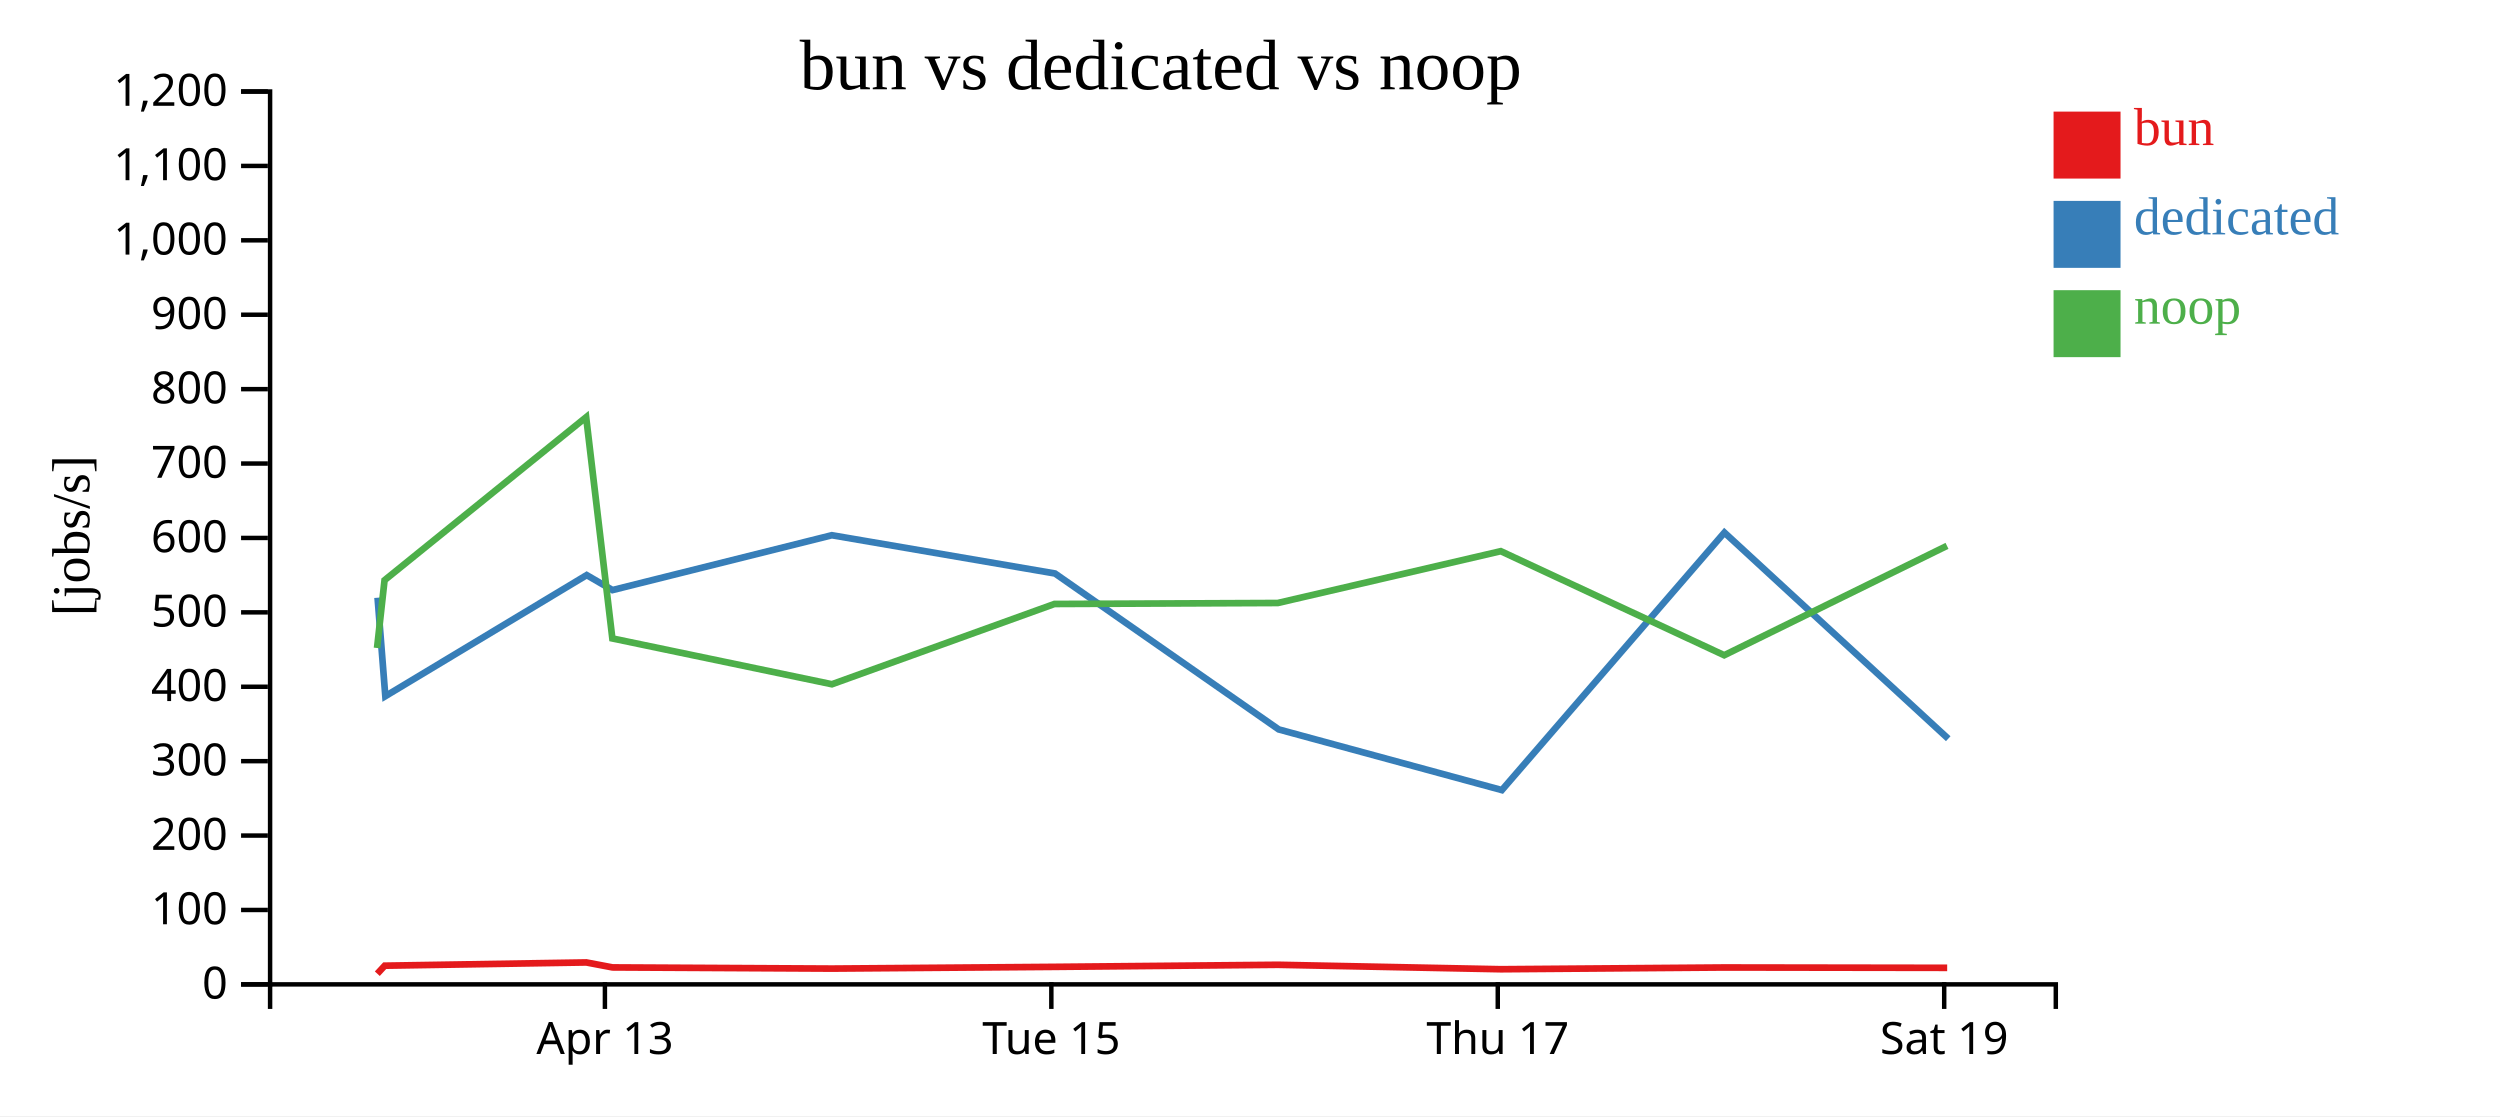
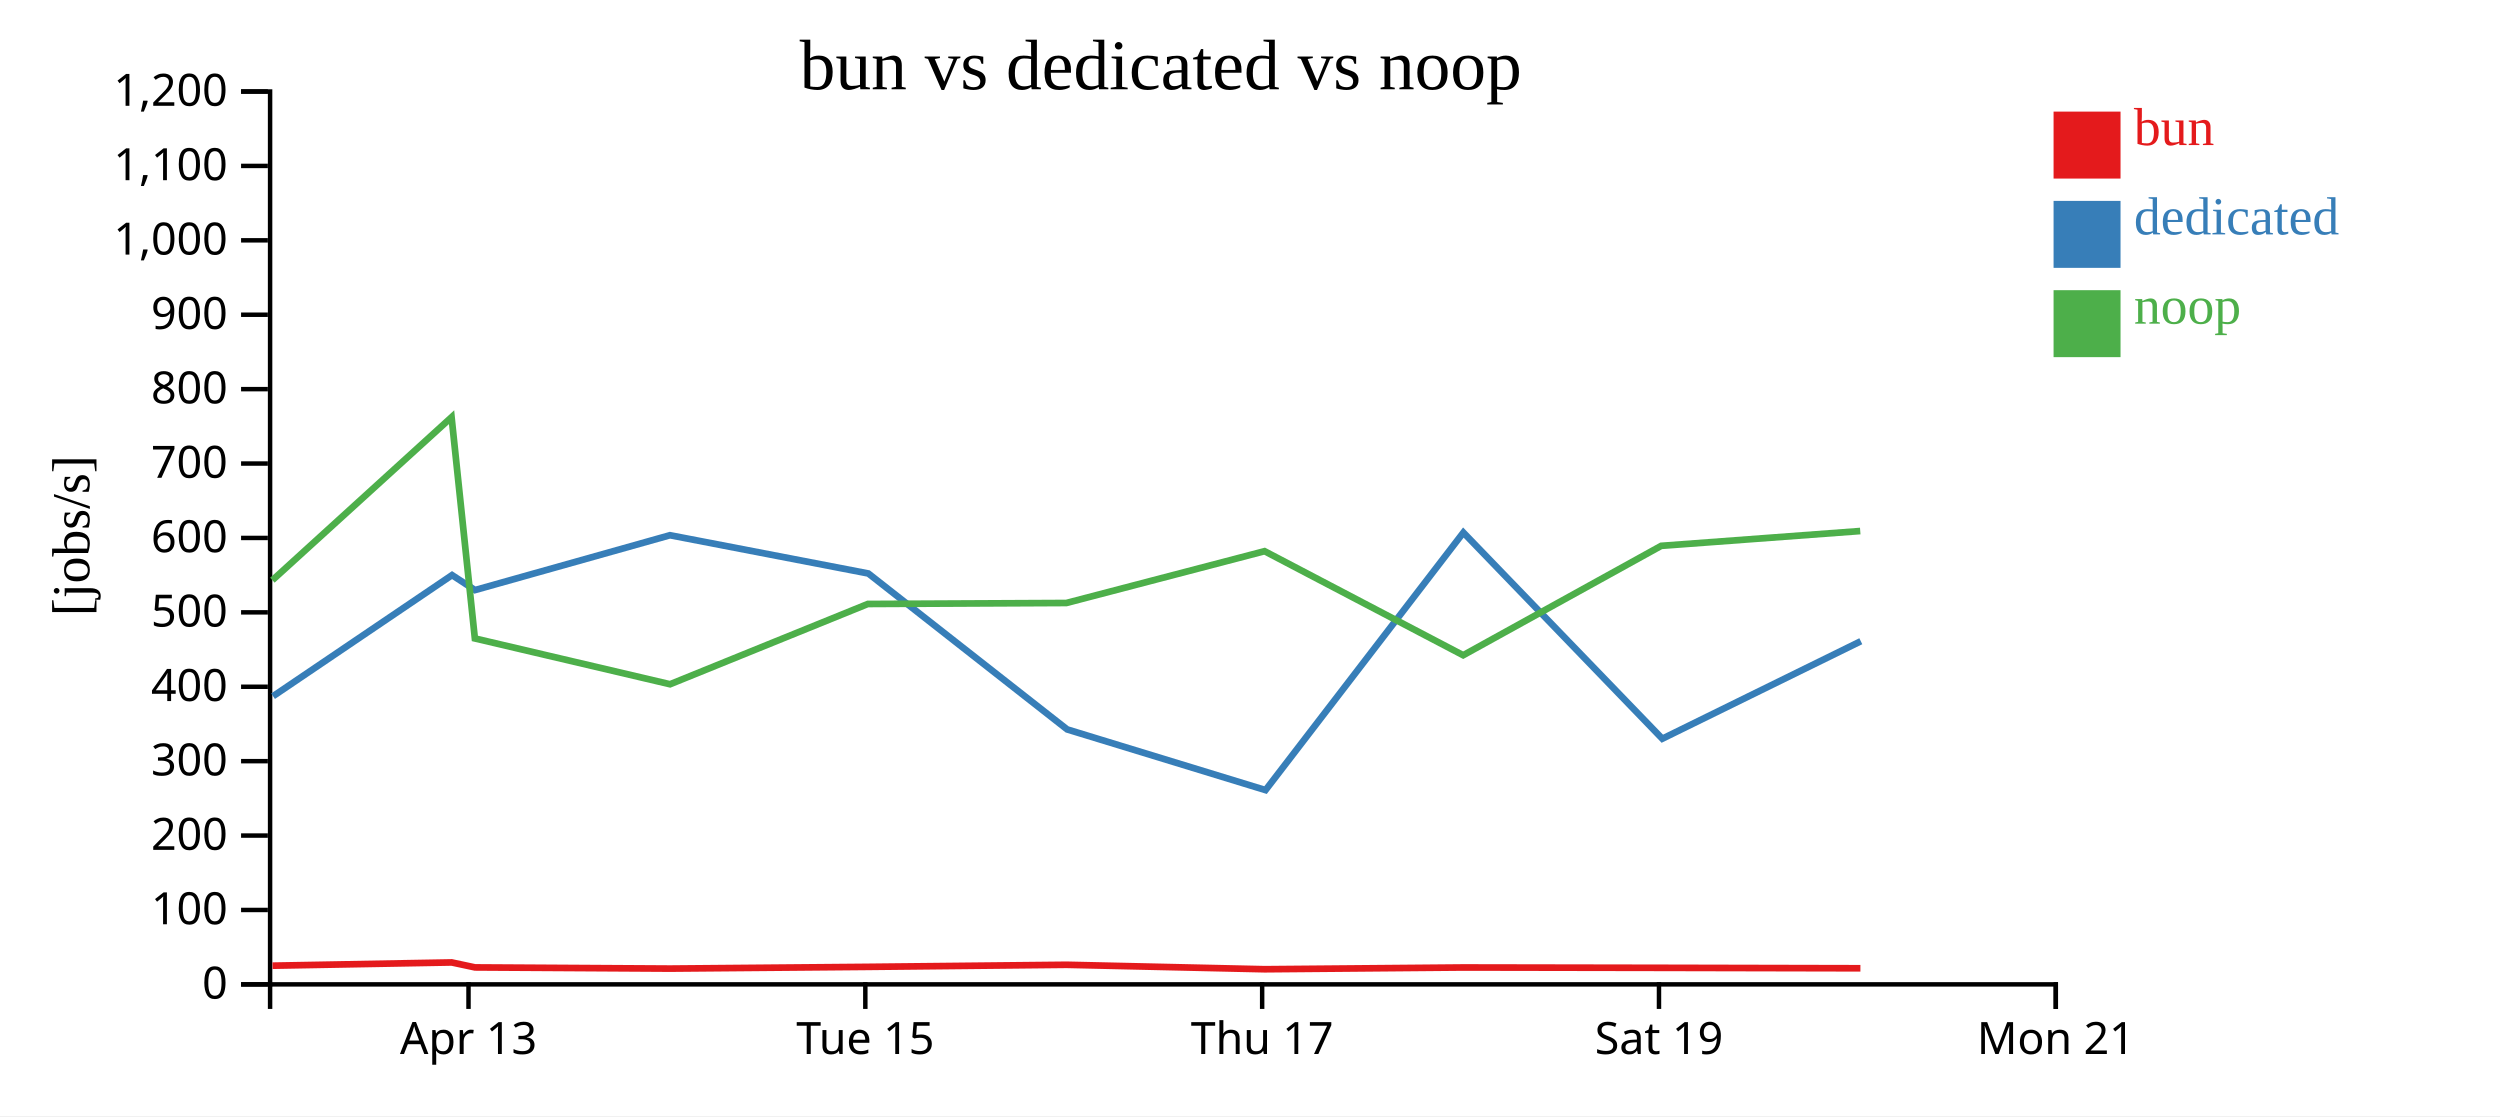
<svg xmlns="http://www.w3.org/2000/svg" width="560" height="250">
  <rect width="100%" height="100%" fill="white" />
  <g transform="translate(60,20)">
    <g transform="translate(0,200)" fill="none" font-size="10" font-family="sans-serif" text-anchor="middle">
      <path class="domain" stroke="currentColor" d="M0.5,6V0.5H400.5V6" />
-       <g class="tick" opacity="1" transform="translate(75.5,0)">
+       <g class="tick" opacity="1" transform="translate(44.94444,0)">
        <line stroke="currentColor" y2="6" />
        <text fill="currentColor" y="9" dy="0.71em">Apr 13</text>
      </g>
-       <g class="tick" opacity="1" transform="translate(175.5,0)">
+       <g class="tick" opacity="1" transform="translate(133.8333,0)">
        <line stroke="currentColor" y2="6" />
        <text fill="currentColor" y="9" dy="0.71em">Tue 15</text>
      </g>
-       <g class="tick" opacity="1" transform="translate(275.5,0)">
+       <g class="tick" opacity="1" transform="translate(222.7222,0)">
        <line stroke="currentColor" y2="6" />
        <text fill="currentColor" y="9" dy="0.71em">Thu 17</text>
      </g>
-       <g class="tick" opacity="1" transform="translate(375.5,0)">
+       <g class="tick" opacity="1" transform="translate(311.6111,0)">
        <line stroke="currentColor" y2="6" />
        <text fill="currentColor" y="9" dy="0.71em">Sat 19</text>
+       </g>
+       <g class="tick" opacity="1" transform="translate(400.5,0)">
+         <line stroke="currentColor" y2="6" />
+         <text fill="currentColor" y="9" dy="0.71em">Mon 21</text>
      </g>
    </g>
    <g fill="none" font-size="10" font-family="sans-serif" text-anchor="end">
      <path class="domain" stroke="currentColor" d="M-6,200.5H0.5V0.5H-6" />
      <g class="tick" opacity="1" transform="translate(0,200.5)">
        <line stroke="currentColor" x2="-6" />
        <text fill="currentColor" x="-9" dy="0.32em">0</text>
      </g>
      <g class="tick" opacity="1" transform="translate(0,183.8333)">
        <line stroke="currentColor" x2="-6" />
        <text fill="currentColor" x="-9" dy="0.32em">100</text>
      </g>
      <g class="tick" opacity="1" transform="translate(0,167.1667)">
        <line stroke="currentColor" x2="-6" />
        <text fill="currentColor" x="-9" dy="0.32em">200</text>
      </g>
      <g class="tick" opacity="1" transform="translate(0,150.5)">
        <line stroke="currentColor" x2="-6" />
        <text fill="currentColor" x="-9" dy="0.32em">300</text>
      </g>
      <g class="tick" opacity="1" transform="translate(0,133.8333)">
        <line stroke="currentColor" x2="-6" />
        <text fill="currentColor" x="-9" dy="0.32em">400</text>
      </g>
      <g class="tick" opacity="1" transform="translate(0,117.1667)">
        <line stroke="currentColor" x2="-6" />
        <text fill="currentColor" x="-9" dy="0.32em">500</text>
      </g>
      <g class="tick" opacity="1" transform="translate(0,100.5)">
        <line stroke="currentColor" x2="-6" />
        <text fill="currentColor" x="-9" dy="0.32em">600</text>
      </g>
      <g class="tick" opacity="1" transform="translate(0,83.83333)">
        <line stroke="currentColor" x2="-6" />
        <text fill="currentColor" x="-9" dy="0.32em">700</text>
      </g>
      <g class="tick" opacity="1" transform="translate(0,67.16667)">
        <line stroke="currentColor" x2="-6" />
        <text fill="currentColor" x="-9" dy="0.32em">800</text>
      </g>
      <g class="tick" opacity="1" transform="translate(0,50.5)">
        <line stroke="currentColor" x2="-6" />
        <text fill="currentColor" x="-9" dy="0.32em">900</text>
      </g>
      <g class="tick" opacity="1" transform="translate(0,33.83333)">
        <line stroke="currentColor" x2="-6" />
        <text fill="currentColor" x="-9" dy="0.32em">1,000</text>
      </g>
      <g class="tick" opacity="1" transform="translate(0,17.16667)">
        <line stroke="currentColor" x2="-6" />
        <text fill="currentColor" x="-9" dy="0.32em">1,100</text>
      </g>
      <g class="tick" opacity="1" transform="translate(0,0.5)">
        <line stroke="currentColor" x2="-6" />
        <text fill="currentColor" x="-9" dy="0.32em">1,200</text>
      </g>
    </g>
    <text text-anchor="middle" style="font-size: 12px" transform="rotate(-90)" y="-40" x="-100">[jobs/s]</text>
    <text text-anchor="middle" style="font-size: 16px" y="0" x="200">bun vs dedicated vs noop</text>
-     <path class="line" fill="none" stroke="#e41a1c" stroke-width="1.5" d="M24.515,198.112L26.178,196.315L71.331,195.586L77.208,196.701L126.392,196.967L176.229,196.577L226.262,196.113L276.213,197.109L326.267,196.717L376.167,196.794" />
-     <path class="line" fill="none" stroke="#377eb8" stroke-width="1.5" d="M24.575,113.889L26.313,135.946L71.417,108.823L77.198,112.177L126.331,99.892L176.32,108.461L226.427,143.39L276.416,156.983L326.269,99.294L376.405,145.472" />
-     <path class="line" fill="none" stroke="#4daf4a" stroke-width="1.5" d="M24.461,125.151L26.139,109.965L71.296,73.449L77.166,123.011L126.347,133.272L176.188,115.291L226.224,115.07L276.17,103.465L326.222,126.772L376.125,102.269" />
+     <path class="line" fill="none" stroke="#e41a1c" stroke-width="1.5" d="M1.047,196.315L41.183,195.586L46.407,196.701L90.126,196.967L134.426,196.577L178.9,196.113L223.301,197.109L267.793,196.717L312.148,196.794L356.732,196.893" />
+     <path class="line" fill="none" stroke="#377eb8" stroke-width="1.5" d="M1.168,135.946L41.26,108.823L46.398,112.177L90.072,99.892L134.507,108.461L179.046,143.39L223.481,156.983L267.794,99.294L312.36,145.472L356.823,123.634" />
+     <path class="line" fill="none" stroke="#4daf4a" stroke-width="1.5" d="M1.013,109.965L41.152,73.449L46.369,123.011L90.087,133.272L134.389,115.291L178.865,115.07L223.262,103.465L267.753,126.772L312.111,102.269L356.693,98.951" />
    <rect class="dot" x="400" y="5" width="15" height="15" style="fill: #e41a1c;" />
    <rect class="dot" x="400" y="25" width="15" height="15" style="fill: #377eb8;" />
    <rect class="dot" x="400" y="45" width="15" height="15" style="fill: #4daf4a;" />
    <text class="label" x="418" y="12.5" style="fill: #e41a1c; alignment-baseline: middle;" text-anchor="left">bun</text>
    <text class="label" x="418" y="32.5" style="fill: #377eb8; alignment-baseline: middle;" text-anchor="left">dedicated</text>
    <text class="label" x="418" y="52.5" style="fill: #4daf4a; alignment-baseline: middle;" text-anchor="left">noop</text>
  </g>
</svg>
